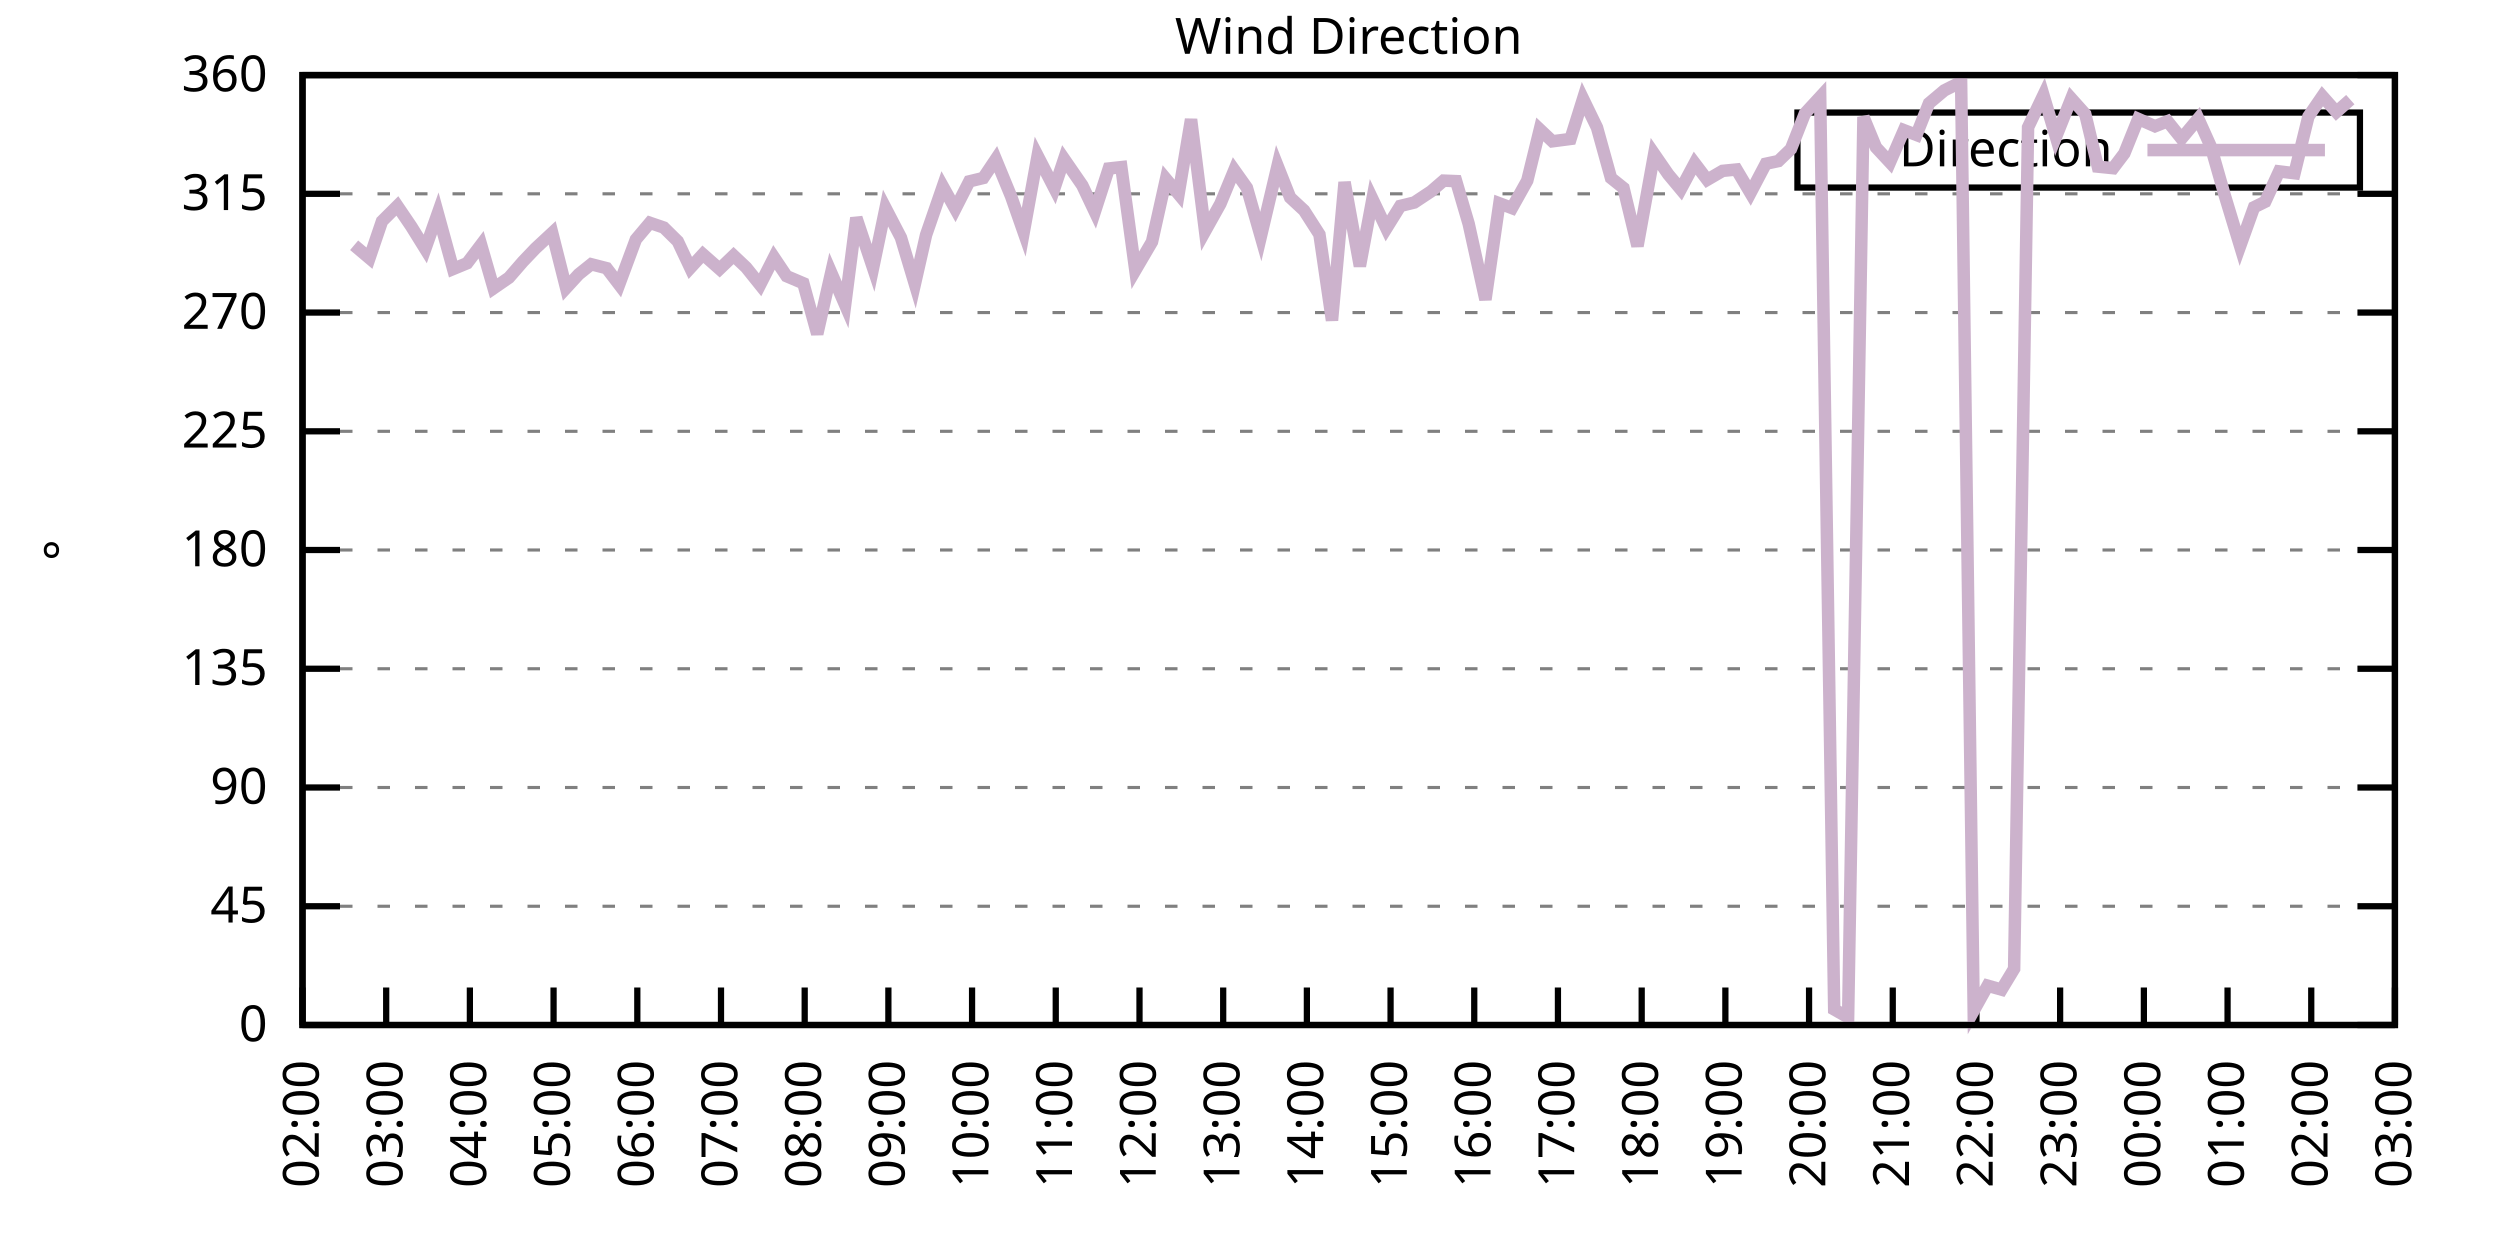
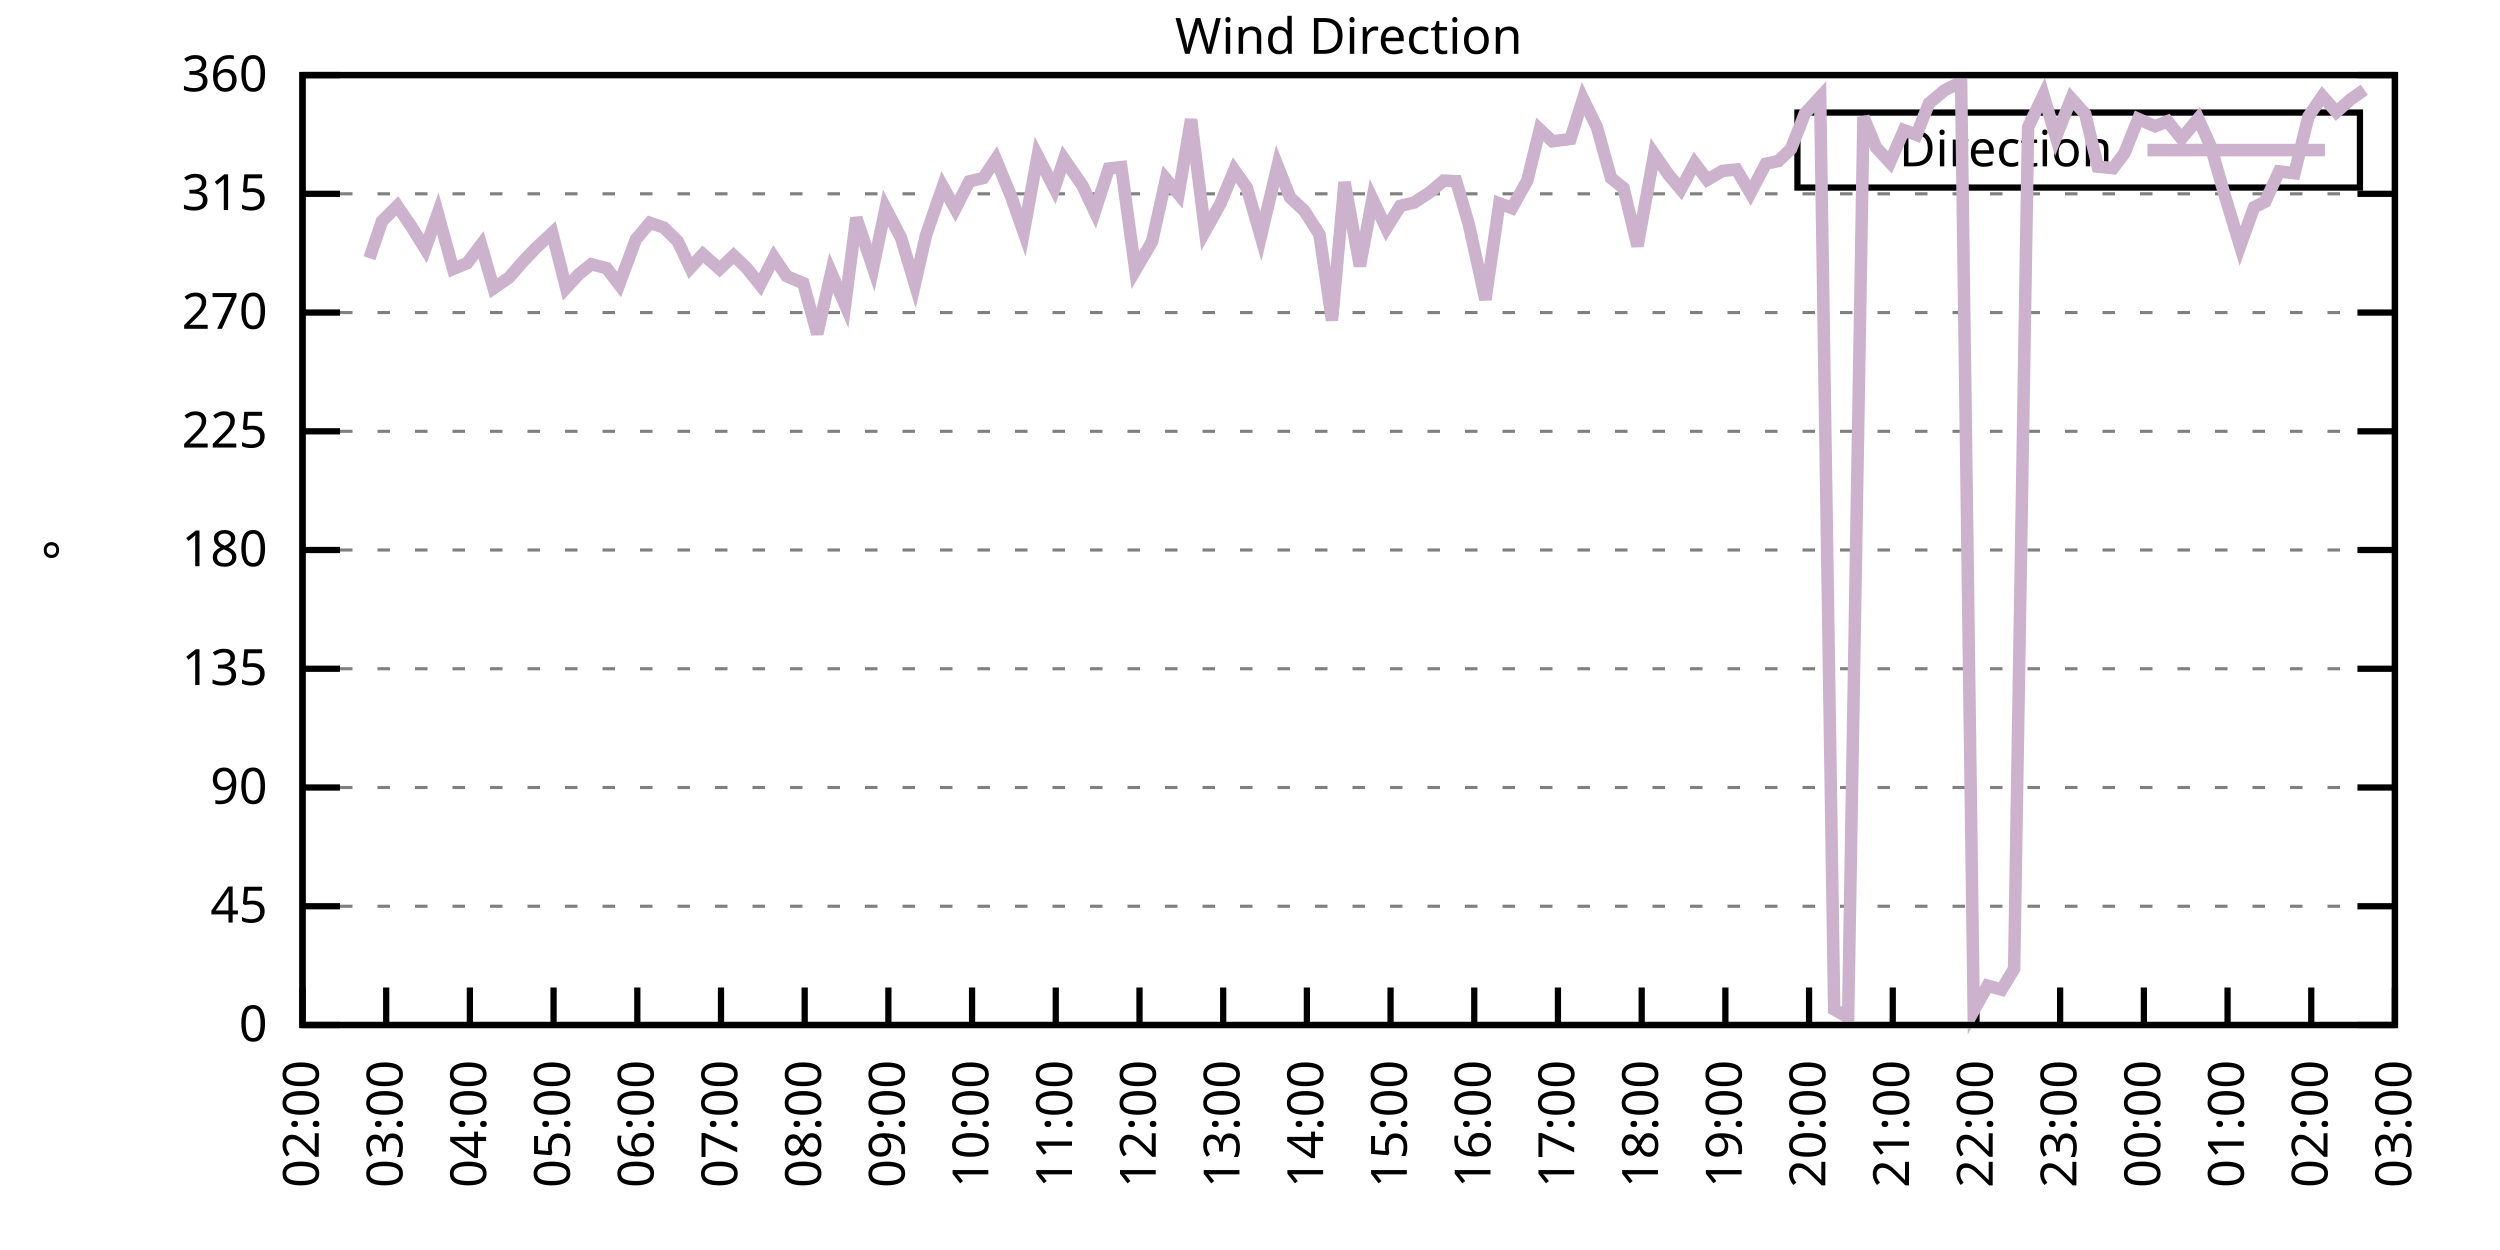
<svg xmlns="http://www.w3.org/2000/svg" xmlns:xlink="http://www.w3.org/1999/xlink" width="400" height="200" viewBox="0 0 400 200">
  <g id="gnuplot_canvas">
    <rect x="0" y="0" width="400" height="200" fill="none" />
    <defs>
      <circle id="gpDot" r="0.5" stroke-width="0.5" stroke="currentColor" />
      <path id="gpPt0" stroke-width="0.333" stroke="currentColor" d="M-1,0 h2 M0,-1 v2" />
      <path id="gpPt1" stroke-width="0.333" stroke="currentColor" d="M-1,-1 L1,1 M1,-1 L-1,1" />
      <path id="gpPt2" stroke-width="0.333" stroke="currentColor" d="M-1,0 L1,0 M0,-1 L0,1 M-1,-1 L1,1 M-1,1 L1,-1" />
      <rect id="gpPt3" stroke-width="0.333" stroke="currentColor" x="-1" y="-1" width="2" height="2" />
      <rect id="gpPt4" stroke-width="0.333" stroke="currentColor" fill="currentColor" x="-1" y="-1" width="2" height="2" />
      <circle id="gpPt5" stroke-width="0.333" stroke="currentColor" cx="0" cy="0" r="1" />
      <use xlink:href="#gpPt5" id="gpPt6" fill="currentColor" stroke="none" />
      <path id="gpPt7" stroke-width="0.333" stroke="currentColor" d="M0,-1.33 L-1.33,0.67 L1.33,0.67 z" />
      <use xlink:href="#gpPt7" id="gpPt8" fill="currentColor" stroke="none" />
      <use xlink:href="#gpPt7" id="gpPt9" stroke="currentColor" transform="rotate(180)" />
      <use xlink:href="#gpPt9" id="gpPt10" fill="currentColor" stroke="none" />
      <use xlink:href="#gpPt3" id="gpPt11" stroke="currentColor" transform="rotate(45)" />
      <use xlink:href="#gpPt11" id="gpPt12" fill="currentColor" stroke="none" />
      <path id="gpPt13" stroke-width="0.333" stroke="currentColor" d="M0,1.330 L1.265,0.411 L0.782,-1.067 L-0.782,-1.076 L-1.265,0.411 z" />
      <use xlink:href="#gpPt13" id="gpPt14" fill="currentColor" stroke="none" />
      <filter id="textbox" filterUnits="objectBoundingBox" x="0" y="0" height="1" width="1">
        <feFlood flood-color="white" flood-opacity="1" result="bgnd" />
        <feComposite in="SourceGraphic" in2="bgnd" operator="atop" />
      </filter>
      <filter id="greybox" filterUnits="objectBoundingBox" x="0" y="0" height="1" width="1">
        <feFlood flood-color="lightgrey" flood-opacity="1" result="grey" />
        <feComposite in="SourceGraphic" in2="grey" operator="atop" />
      </filter>
    </defs>
    <g fill="none" color="white" stroke="currentColor" stroke-width="1.00" stroke-linecap="butt" stroke-linejoin="miter">
</g>
    <g fill="none" color="black" stroke="currentColor" stroke-width="1.00" stroke-linecap="butt" stroke-linejoin="miter">
      <g stroke="none" shape-rendering="crispEdges">
        <polygon fill="rgb(255, 255, 255)" points="48.40,164.00 383.18,164.00 383.18,12.02 48.40,12.02 " />
      </g>
    </g>
    <g fill="none" color="black" stroke="currentColor" stroke-width="1.00" stroke-linecap="butt" stroke-linejoin="miter">
</g>
    <g fill="none" color="black" stroke="black" stroke-width="0.50" stroke-linecap="butt" stroke-linejoin="miter">
</g>
    <g fill="none" color="gray" stroke="currentColor" stroke-width="0.50" stroke-linecap="butt" stroke-linejoin="miter">
      <path stroke="gray" stroke-dasharray="2,4" class="gridline" d="M48.40,164.00 L383.19,164.00  " />
    </g>
    <g fill="none" color="gray" stroke="gray" stroke-width="1.00" stroke-linecap="butt" stroke-linejoin="miter">
</g>
    <g fill="none" color="black" stroke="currentColor" stroke-width="1.00" stroke-linecap="butt" stroke-linejoin="miter">
      <path stroke="black" d="M48.40,164.00 L54.40,164.00 M383.19,164.00 L377.19,164.00  " />
      <g transform="translate(42.80,166.60)" stroke="none" fill="black" font-family="Sans" font-size="8.00" text-anchor="end">
        <text>
          <tspan font-family="Sans"> 0</tspan>
        </text>
      </g>
    </g>
    <g fill="none" color="black" stroke="currentColor" stroke-width="1.00" stroke-linecap="butt" stroke-linejoin="miter">
</g>
    <g fill="none" color="black" stroke="black" stroke-width="0.50" stroke-linecap="butt" stroke-linejoin="miter">
</g>
    <g fill="none" color="gray" stroke="currentColor" stroke-width="0.50" stroke-linecap="butt" stroke-linejoin="miter">
      <path stroke="gray" stroke-dasharray="2,4" class="gridline" d="M48.40,145.00 L383.19,145.00  " />
    </g>
    <g fill="none" color="gray" stroke="gray" stroke-width="1.00" stroke-linecap="butt" stroke-linejoin="miter">
</g>
    <g fill="none" color="black" stroke="currentColor" stroke-width="1.00" stroke-linecap="butt" stroke-linejoin="miter">
      <path stroke="black" d="M48.40,145.00 L54.40,145.00 M383.19,145.00 L377.19,145.00  " />
      <g transform="translate(42.80,147.60)" stroke="none" fill="black" font-family="Sans" font-size="8.00" text-anchor="end">
        <text>
          <tspan font-family="Sans"> 45</tspan>
        </text>
      </g>
    </g>
    <g fill="none" color="black" stroke="currentColor" stroke-width="1.00" stroke-linecap="butt" stroke-linejoin="miter">
</g>
    <g fill="none" color="black" stroke="black" stroke-width="0.50" stroke-linecap="butt" stroke-linejoin="miter">
</g>
    <g fill="none" color="gray" stroke="currentColor" stroke-width="0.50" stroke-linecap="butt" stroke-linejoin="miter">
      <path stroke="gray" stroke-dasharray="2,4" class="gridline" d="M48.40,126.00 L383.19,126.00  " />
    </g>
    <g fill="none" color="gray" stroke="gray" stroke-width="1.00" stroke-linecap="butt" stroke-linejoin="miter">
</g>
    <g fill="none" color="black" stroke="currentColor" stroke-width="1.00" stroke-linecap="butt" stroke-linejoin="miter">
      <path stroke="black" d="M48.40,126.00 L54.40,126.00 M383.19,126.00 L377.19,126.00  " />
      <g transform="translate(42.80,128.60)" stroke="none" fill="black" font-family="Sans" font-size="8.00" text-anchor="end">
        <text>
          <tspan font-family="Sans"> 90</tspan>
        </text>
      </g>
    </g>
    <g fill="none" color="black" stroke="currentColor" stroke-width="1.00" stroke-linecap="butt" stroke-linejoin="miter">
</g>
    <g fill="none" color="black" stroke="black" stroke-width="0.50" stroke-linecap="butt" stroke-linejoin="miter">
</g>
    <g fill="none" color="gray" stroke="currentColor" stroke-width="0.50" stroke-linecap="butt" stroke-linejoin="miter">
      <path stroke="gray" stroke-dasharray="2,4" class="gridline" d="M48.40,107.00 L383.19,107.00  " />
    </g>
    <g fill="none" color="gray" stroke="gray" stroke-width="1.00" stroke-linecap="butt" stroke-linejoin="miter">
</g>
    <g fill="none" color="black" stroke="currentColor" stroke-width="1.00" stroke-linecap="butt" stroke-linejoin="miter">
      <path stroke="black" d="M48.40,107.00 L54.40,107.00 M383.19,107.00 L377.19,107.00  " />
      <g transform="translate(42.80,109.60)" stroke="none" fill="black" font-family="Sans" font-size="8.00" text-anchor="end">
        <text>
          <tspan font-family="Sans"> 135</tspan>
        </text>
      </g>
    </g>
    <g fill="none" color="black" stroke="currentColor" stroke-width="1.00" stroke-linecap="butt" stroke-linejoin="miter">
</g>
    <g fill="none" color="black" stroke="black" stroke-width="0.50" stroke-linecap="butt" stroke-linejoin="miter">
</g>
    <g fill="none" color="gray" stroke="currentColor" stroke-width="0.50" stroke-linecap="butt" stroke-linejoin="miter">
      <path stroke="gray" stroke-dasharray="2,4" class="gridline" d="M48.40,88.00 L383.19,88.00  " />
    </g>
    <g fill="none" color="gray" stroke="gray" stroke-width="1.00" stroke-linecap="butt" stroke-linejoin="miter">
</g>
    <g fill="none" color="black" stroke="currentColor" stroke-width="1.00" stroke-linecap="butt" stroke-linejoin="miter">
      <path stroke="black" d="M48.40,88.00 L54.40,88.00 M383.19,88.00 L377.19,88.00  " />
      <g transform="translate(42.80,90.60)" stroke="none" fill="black" font-family="Sans" font-size="8.00" text-anchor="end">
        <text>
          <tspan font-family="Sans"> 180</tspan>
        </text>
      </g>
    </g>
    <g fill="none" color="black" stroke="currentColor" stroke-width="1.00" stroke-linecap="butt" stroke-linejoin="miter">
</g>
    <g fill="none" color="black" stroke="black" stroke-width="0.50" stroke-linecap="butt" stroke-linejoin="miter">
</g>
    <g fill="none" color="gray" stroke="currentColor" stroke-width="0.50" stroke-linecap="butt" stroke-linejoin="miter">
      <path stroke="gray" stroke-dasharray="2,4" class="gridline" d="M48.40,69.01 L383.19,69.01  " />
    </g>
    <g fill="none" color="gray" stroke="gray" stroke-width="1.00" stroke-linecap="butt" stroke-linejoin="miter">
</g>
    <g fill="none" color="black" stroke="currentColor" stroke-width="1.00" stroke-linecap="butt" stroke-linejoin="miter">
      <path stroke="black" d="M48.40,69.01 L54.40,69.01 M383.19,69.01 L377.19,69.01  " />
      <g transform="translate(42.80,71.61)" stroke="none" fill="black" font-family="Sans" font-size="8.00" text-anchor="end">
        <text>
          <tspan font-family="Sans"> 225</tspan>
        </text>
      </g>
    </g>
    <g fill="none" color="black" stroke="currentColor" stroke-width="1.00" stroke-linecap="butt" stroke-linejoin="miter">
</g>
    <g fill="none" color="black" stroke="black" stroke-width="0.50" stroke-linecap="butt" stroke-linejoin="miter">
</g>
    <g fill="none" color="gray" stroke="currentColor" stroke-width="0.50" stroke-linecap="butt" stroke-linejoin="miter">
      <path stroke="gray" stroke-dasharray="2,4" class="gridline" d="M48.40,50.01 L383.19,50.01  " />
    </g>
    <g fill="none" color="gray" stroke="gray" stroke-width="1.00" stroke-linecap="butt" stroke-linejoin="miter">
</g>
    <g fill="none" color="black" stroke="currentColor" stroke-width="1.00" stroke-linecap="butt" stroke-linejoin="miter">
      <path stroke="black" d="M48.40,50.01 L54.40,50.01 M383.19,50.01 L377.19,50.01  " />
      <g transform="translate(42.80,52.61)" stroke="none" fill="black" font-family="Sans" font-size="8.00" text-anchor="end">
        <text>
          <tspan font-family="Sans"> 270</tspan>
        </text>
      </g>
    </g>
    <g fill="none" color="black" stroke="currentColor" stroke-width="1.00" stroke-linecap="butt" stroke-linejoin="miter">
</g>
    <g fill="none" color="black" stroke="black" stroke-width="0.50" stroke-linecap="butt" stroke-linejoin="miter">
</g>
    <g fill="none" color="gray" stroke="currentColor" stroke-width="0.50" stroke-linecap="butt" stroke-linejoin="miter">
      <path stroke="gray" stroke-dasharray="2,4" class="gridline" d="M48.40,31.01 L383.19,31.01  " />
    </g>
    <g fill="none" color="gray" stroke="gray" stroke-width="1.00" stroke-linecap="butt" stroke-linejoin="miter">
</g>
    <g fill="none" color="black" stroke="currentColor" stroke-width="1.00" stroke-linecap="butt" stroke-linejoin="miter">
      <path stroke="black" d="M48.40,31.01 L54.40,31.01 M383.19,31.01 L377.19,31.01  " />
      <g transform="translate(42.80,33.61)" stroke="none" fill="black" font-family="Sans" font-size="8.00" text-anchor="end">
        <text>
          <tspan font-family="Sans"> 315</tspan>
        </text>
      </g>
    </g>
    <g fill="none" color="black" stroke="currentColor" stroke-width="1.00" stroke-linecap="butt" stroke-linejoin="miter">
</g>
    <g fill="none" color="black" stroke="black" stroke-width="0.50" stroke-linecap="butt" stroke-linejoin="miter">
</g>
    <g fill="none" color="gray" stroke="currentColor" stroke-width="0.50" stroke-linecap="butt" stroke-linejoin="miter">
      <path stroke="gray" stroke-dasharray="2,4" class="gridline" d="M48.40,12.01 L383.19,12.01  " />
    </g>
    <g fill="none" color="gray" stroke="gray" stroke-width="1.00" stroke-linecap="butt" stroke-linejoin="miter">
</g>
    <g fill="none" color="black" stroke="currentColor" stroke-width="1.00" stroke-linecap="butt" stroke-linejoin="miter">
      <path stroke="black" d="M48.40,12.01 L54.40,12.01 M383.19,12.01 L377.19,12.01  " />
      <g transform="translate(42.80,14.61)" stroke="none" fill="black" font-family="Sans" font-size="8.00" text-anchor="end">
        <text>
          <tspan font-family="Sans"> 360</tspan>
        </text>
      </g>
    </g>
    <g fill="none" color="black" stroke="currentColor" stroke-width="1.00" stroke-linecap="butt" stroke-linejoin="miter">
      <path stroke="black" d="M48.40,164.00 L48.40,158.00  " />
      <g transform="translate(51.00,169.60) rotate(270.00)" stroke="none" fill="black" font-family="Sans" font-size="8.00" text-anchor="end">
        <text>
          <tspan font-family="Sans">02:00</tspan>
        </text>
      </g>
    </g>
    <g fill="none" color="black" stroke="currentColor" stroke-width="1.00" stroke-linecap="butt" stroke-linejoin="miter">
      <path stroke="black" d="M61.79,164.00 L61.79,158.00  " />
      <g transform="translate(64.39,169.60) rotate(270.00)" stroke="none" fill="black" font-family="Sans" font-size="8.00" text-anchor="end">
        <text>
          <tspan font-family="Sans">03:00</tspan>
        </text>
      </g>
    </g>
    <g fill="none" color="black" stroke="currentColor" stroke-width="1.00" stroke-linecap="butt" stroke-linejoin="miter">
      <path stroke="black" d="M75.18,164.00 L75.18,158.00  " />
      <g transform="translate(77.78,169.60) rotate(270.00)" stroke="none" fill="black" font-family="Sans" font-size="8.00" text-anchor="end">
        <text>
          <tspan font-family="Sans">04:00</tspan>
        </text>
      </g>
    </g>
    <g fill="none" color="black" stroke="currentColor" stroke-width="1.00" stroke-linecap="butt" stroke-linejoin="miter">
      <path stroke="black" d="M88.57,164.00 L88.57,158.00  " />
      <g transform="translate(91.17,169.60) rotate(270.00)" stroke="none" fill="black" font-family="Sans" font-size="8.00" text-anchor="end">
        <text>
          <tspan font-family="Sans">05:00</tspan>
        </text>
      </g>
    </g>
    <g fill="none" color="black" stroke="currentColor" stroke-width="1.00" stroke-linecap="butt" stroke-linejoin="miter">
      <path stroke="black" d="M101.97,164.00 L101.97,158.00  " />
      <g transform="translate(104.57,169.60) rotate(270.00)" stroke="none" fill="black" font-family="Sans" font-size="8.00" text-anchor="end">
        <text>
          <tspan font-family="Sans">06:00</tspan>
        </text>
      </g>
    </g>
    <g fill="none" color="black" stroke="currentColor" stroke-width="1.00" stroke-linecap="butt" stroke-linejoin="miter">
      <path stroke="black" d="M115.36,164.00 L115.36,158.00  " />
      <g transform="translate(117.96,169.60) rotate(270.00)" stroke="none" fill="black" font-family="Sans" font-size="8.00" text-anchor="end">
        <text>
          <tspan font-family="Sans">07:00</tspan>
        </text>
      </g>
    </g>
    <g fill="none" color="black" stroke="currentColor" stroke-width="1.00" stroke-linecap="butt" stroke-linejoin="miter">
      <path stroke="black" d="M128.75,164.00 L128.75,158.00  " />
      <g transform="translate(131.35,169.60) rotate(270.00)" stroke="none" fill="black" font-family="Sans" font-size="8.00" text-anchor="end">
        <text>
          <tspan font-family="Sans">08:00</tspan>
        </text>
      </g>
    </g>
    <g fill="none" color="black" stroke="currentColor" stroke-width="1.00" stroke-linecap="butt" stroke-linejoin="miter">
      <path stroke="black" d="M142.14,164.00 L142.14,158.00  " />
      <g transform="translate(144.74,169.60) rotate(270.00)" stroke="none" fill="black" font-family="Sans" font-size="8.00" text-anchor="end">
        <text>
          <tspan font-family="Sans">09:00</tspan>
        </text>
      </g>
    </g>
    <g fill="none" color="black" stroke="currentColor" stroke-width="1.00" stroke-linecap="butt" stroke-linejoin="miter">
      <path stroke="black" d="M155.53,164.00 L155.53,158.00  " />
      <g transform="translate(158.13,169.60) rotate(270.00)" stroke="none" fill="black" font-family="Sans" font-size="8.00" text-anchor="end">
        <text>
          <tspan font-family="Sans">10:00</tspan>
        </text>
      </g>
    </g>
    <g fill="none" color="black" stroke="currentColor" stroke-width="1.00" stroke-linecap="butt" stroke-linejoin="miter">
      <path stroke="black" d="M168.92,164.00 L168.92,158.00  " />
      <g transform="translate(171.52,169.60) rotate(270.00)" stroke="none" fill="black" font-family="Sans" font-size="8.00" text-anchor="end">
        <text>
          <tspan font-family="Sans">11:00</tspan>
        </text>
      </g>
    </g>
    <g fill="none" color="black" stroke="currentColor" stroke-width="1.00" stroke-linecap="butt" stroke-linejoin="miter">
      <path stroke="black" d="M182.32,164.00 L182.32,158.00  " />
      <g transform="translate(184.92,169.60) rotate(270.00)" stroke="none" fill="black" font-family="Sans" font-size="8.00" text-anchor="end">
        <text>
          <tspan font-family="Sans">12:00</tspan>
        </text>
      </g>
    </g>
    <g fill="none" color="black" stroke="currentColor" stroke-width="1.00" stroke-linecap="butt" stroke-linejoin="miter">
      <path stroke="black" d="M195.71,164.00 L195.71,158.00  " />
      <g transform="translate(198.31,169.60) rotate(270.00)" stroke="none" fill="black" font-family="Sans" font-size="8.00" text-anchor="end">
        <text>
          <tspan font-family="Sans">13:00</tspan>
        </text>
      </g>
    </g>
    <g fill="none" color="black" stroke="currentColor" stroke-width="1.00" stroke-linecap="butt" stroke-linejoin="miter">
      <path stroke="black" d="M209.10,164.00 L209.10,158.00  " />
      <g transform="translate(211.70,169.60) rotate(270.00)" stroke="none" fill="black" font-family="Sans" font-size="8.00" text-anchor="end">
        <text>
          <tspan font-family="Sans">14:00</tspan>
        </text>
      </g>
    </g>
    <g fill="none" color="black" stroke="currentColor" stroke-width="1.00" stroke-linecap="butt" stroke-linejoin="miter">
      <path stroke="black" d="M222.49,164.00 L222.49,158.00  " />
      <g transform="translate(225.09,169.60) rotate(270.00)" stroke="none" fill="black" font-family="Sans" font-size="8.00" text-anchor="end">
        <text>
          <tspan font-family="Sans">15:00</tspan>
        </text>
      </g>
    </g>
    <g fill="none" color="black" stroke="currentColor" stroke-width="1.00" stroke-linecap="butt" stroke-linejoin="miter">
      <path stroke="black" d="M235.88,164.00 L235.88,158.00  " />
      <g transform="translate(238.48,169.60) rotate(270.00)" stroke="none" fill="black" font-family="Sans" font-size="8.00" text-anchor="end">
        <text>
          <tspan font-family="Sans">16:00</tspan>
        </text>
      </g>
    </g>
    <g fill="none" color="black" stroke="currentColor" stroke-width="1.00" stroke-linecap="butt" stroke-linejoin="miter">
      <path stroke="black" d="M249.27,164.00 L249.27,158.00  " />
      <g transform="translate(251.87,169.60) rotate(270.00)" stroke="none" fill="black" font-family="Sans" font-size="8.00" text-anchor="end">
        <text>
          <tspan font-family="Sans">17:00</tspan>
        </text>
      </g>
    </g>
    <g fill="none" color="black" stroke="currentColor" stroke-width="1.00" stroke-linecap="butt" stroke-linejoin="miter">
      <path stroke="black" d="M262.67,164.00 L262.67,158.00  " />
      <g transform="translate(265.27,169.60) rotate(270.00)" stroke="none" fill="black" font-family="Sans" font-size="8.00" text-anchor="end">
        <text>
          <tspan font-family="Sans">18:00</tspan>
        </text>
      </g>
    </g>
    <g fill="none" color="black" stroke="currentColor" stroke-width="1.00" stroke-linecap="butt" stroke-linejoin="miter">
      <path stroke="black" d="M276.06,164.00 L276.06,158.00  " />
      <g transform="translate(278.66,169.60) rotate(270.00)" stroke="none" fill="black" font-family="Sans" font-size="8.00" text-anchor="end">
        <text>
          <tspan font-family="Sans">19:00</tspan>
        </text>
      </g>
    </g>
    <g fill="none" color="black" stroke="currentColor" stroke-width="1.00" stroke-linecap="butt" stroke-linejoin="miter">
      <path stroke="black" d="M289.45,164.00 L289.45,158.00  " />
      <g transform="translate(292.05,169.60) rotate(270.00)" stroke="none" fill="black" font-family="Sans" font-size="8.00" text-anchor="end">
        <text>
          <tspan font-family="Sans">20:00</tspan>
        </text>
      </g>
    </g>
    <g fill="none" color="black" stroke="currentColor" stroke-width="1.00" stroke-linecap="butt" stroke-linejoin="miter">
      <path stroke="black" d="M302.84,164.00 L302.84,158.00  " />
      <g transform="translate(305.44,169.60) rotate(270.00)" stroke="none" fill="black" font-family="Sans" font-size="8.00" text-anchor="end">
        <text>
          <tspan font-family="Sans">21:00</tspan>
        </text>
      </g>
    </g>
    <g fill="none" color="black" stroke="currentColor" stroke-width="1.00" stroke-linecap="butt" stroke-linejoin="miter">
      <path stroke="black" d="M316.23,164.00 L316.23,158.00  " />
      <g transform="translate(318.83,169.60) rotate(270.00)" stroke="none" fill="black" font-family="Sans" font-size="8.00" text-anchor="end">
        <text>
          <tspan font-family="Sans">22:00</tspan>
        </text>
      </g>
    </g>
    <g fill="none" color="black" stroke="currentColor" stroke-width="1.00" stroke-linecap="butt" stroke-linejoin="miter">
      <path stroke="black" d="M329.62,164.00 L329.62,158.00  " />
      <g transform="translate(332.22,169.60) rotate(270.00)" stroke="none" fill="black" font-family="Sans" font-size="8.00" text-anchor="end">
        <text>
          <tspan font-family="Sans">23:00</tspan>
        </text>
      </g>
    </g>
    <g fill="none" color="black" stroke="currentColor" stroke-width="1.00" stroke-linecap="butt" stroke-linejoin="miter">
      <path stroke="black" d="M343.02,164.00 L343.02,158.00  " />
      <g transform="translate(345.62,169.60) rotate(270.00)" stroke="none" fill="black" font-family="Sans" font-size="8.00" text-anchor="end">
        <text>
          <tspan font-family="Sans">00:00</tspan>
        </text>
      </g>
    </g>
    <g fill="none" color="black" stroke="currentColor" stroke-width="1.00" stroke-linecap="butt" stroke-linejoin="miter">
      <path stroke="black" d="M356.41,164.00 L356.41,158.00  " />
      <g transform="translate(359.01,169.60) rotate(270.00)" stroke="none" fill="black" font-family="Sans" font-size="8.00" text-anchor="end">
        <text>
          <tspan font-family="Sans">01:00</tspan>
        </text>
      </g>
    </g>
    <g fill="none" color="black" stroke="currentColor" stroke-width="1.00" stroke-linecap="butt" stroke-linejoin="miter">
      <path stroke="black" d="M369.80,164.00 L369.80,158.00  " />
      <g transform="translate(372.40,169.60) rotate(270.00)" stroke="none" fill="black" font-family="Sans" font-size="8.00" text-anchor="end">
        <text>
          <tspan font-family="Sans">02:00</tspan>
        </text>
      </g>
    </g>
    <g fill="none" color="black" stroke="currentColor" stroke-width="1.00" stroke-linecap="butt" stroke-linejoin="miter">
      <path stroke="black" d="M383.19,164.00 L383.19,158.00  " />
      <g transform="translate(385.79,169.60) rotate(270.00)" stroke="none" fill="black" font-family="Sans" font-size="8.00" text-anchor="end">
        <text>
          <tspan font-family="Sans">03:00</tspan>
        </text>
      </g>
    </g>
    <g fill="none" color="black" stroke="currentColor" stroke-width="1.00" stroke-linecap="butt" stroke-linejoin="miter">
</g>
    <g fill="none" color="black" stroke="currentColor" stroke-width="1.00" stroke-linecap="butt" stroke-linejoin="miter">
      <path stroke="black" d="M48.40,12.01 L48.40,164.00 L383.19,164.00 L383.19,12.01 L48.40,12.01 Z  " />
    </g>
    <g fill="none" color="black" stroke="currentColor" stroke-width="1.00" stroke-linecap="butt" stroke-linejoin="miter">
</g>
    <g fill="none" color="black" stroke="currentColor" stroke-width="1.00" stroke-linecap="butt" stroke-linejoin="miter">
      <path stroke="black" d="M287.59,30.01 L287.59,18.01 L377.59,18.01 L377.59,30.01 L287.59,30.01 Z  " />
    </g>
    <g id="Wind_direction_plot_1">
      <g fill="none" color="white" stroke="black" stroke-width="2.00" stroke-linecap="butt" stroke-linejoin="miter">
</g>
      <g fill="none" color="black" stroke="currentColor" stroke-width="2.00" stroke-linecap="butt" stroke-linejoin="miter">
        <g transform="translate(337.99,26.61)" stroke="none" fill="black" font-family="Sans" font-size="8.00" text-anchor="end">
          <text>
            <tspan font-family="Sans">Direction</tspan>
          </text>
        </g>
      </g>
      <g fill="none" color="black" stroke="currentColor" stroke-width="2.00" stroke-linecap="butt" stroke-linejoin="miter">
-         <path stroke="rgb(204, 178, 204)" d="M343.59,24.01 L371.99,24.01 M56.66,39.24 L59.11,41.31 L61.12,35.40 L63.58,32.95 L65.81,36.24 L68.04,39.83   L70.05,34.13 L72.50,43.04 L74.74,42.11 L76.97,39.16 L78.98,46.12 L81.43,44.43 L83.66,41.86 L85.67,39.75   L88.35,37.26 L90.58,46.08 L92.59,43.89 L94.60,42.28 L97.06,42.91 L99.06,45.53 L101.74,38.31 L103.98,35.65   L106.21,36.41 L108.44,38.61 L110.45,42.87 L112.46,40.68 L115.13,43.04 L117.37,40.89 L119.38,42.79 L121.61,45.57   L123.84,41.18 L125.85,44.18 L128.53,45.32 L130.76,53.43 L132.99,43.63 L135.22,48.78 L137.01,34.85 L139.69,42.87   L141.69,33.29 L144.15,38.02 L146.38,45.45 L148.17,37.59 L150.85,29.83 L152.85,33.42 L155.09,29.02 L157.32,28.48   L159.33,25.48 L161.78,31.43 L163.79,37.17 L166.02,24.93 L168.70,30.12 L170.26,25.44 L173.17,29.66 L175.17,33.88   L177.41,26.96 L179.41,26.74 L181.65,43.25 L184.32,38.69 L186.56,28.64 L188.57,31.05 L190.57,19.10 L192.81,37.00   L195.26,32.61 L197.49,27.21 L199.50,30.04 L201.73,37.85 L204.41,26.53 L206.42,31.60 L208.65,33.67 L211.11,37.51   L213.12,51.27 L215.13,29.15 L217.58,42.58 L219.59,31.85 L221.82,36.54 L224.05,32.95 L226.29,32.40 L228.96,30.63   L230.97,28.90 L232.98,28.98 L234.99,35.82 L237.67,47.94 L239.90,32.53 L241.91,33.29 L244.36,28.90 L246.37,20.71   L248.38,22.61 L251.28,22.23 L253.29,15.81 L255.52,20.41 L257.76,28.48 L259.76,30.08 L262.00,39.37 L264.67,24.63   L266.91,27.88 L268.92,30.29 L271.15,26.11 L273.16,28.77 L275.61,27.34 L277.84,27.12 L280.07,30.88 L282.53,26.20   L284.54,25.77 L286.55,23.83 L288.78,18.17 L291.23,15.51 L293.47,161.51 L295.70,162.78 L298.15,18.72 L300.16,23.58   L302.39,25.98 L304.63,20.83 L306.63,21.59 L308.64,16.53 L311.10,14.46 L313.78,13.11 L315.79,161.72 L318.02,157.71   L320.25,158.34 L322.26,155.01 L324.49,20.37 L326.95,15.22 L328.95,21.93 L331.41,15.77 L333.64,18.26 L335.65,26.66   L338.10,26.91 L339.89,24.55 L342.12,19.02 L344.80,20.20 L346.81,19.40 L349.04,22.18 L351.72,18.98 L353.73,23.45   L355.96,31.26 L358.42,39.37 L360.65,33.16 L362.43,32.28 L364.66,27.42 L367.12,27.72 L369.35,18.64 L371.58,15.39   L373.82,17.92 L376.05,15.94  " />
+         <path stroke="rgb(204, 178, 204)" d="M343.59,24.01 L371.99,24.01 M59.11,41.31 L61.12,35.40 L63.58,32.95 L65.81,36.24 L68.04,39.83 L70.05,34.13   L72.50,43.04 L74.74,42.11 L76.97,39.16 L78.98,46.12 L81.43,44.43 L83.66,41.86 L85.67,39.75 L88.35,37.26   L90.58,46.08 L92.59,43.89 L94.60,42.28 L97.06,42.91 L99.06,45.53 L101.74,38.31 L103.98,35.65 L106.21,36.41   L108.44,38.61 L110.45,42.87 L112.46,40.68 L115.13,43.04 L117.37,40.89 L119.38,42.79 L121.61,45.57 L123.84,41.18   L125.85,44.18 L128.53,45.32 L130.76,53.43 L132.99,43.63 L135.22,48.78 L137.01,34.85 L139.69,42.87 L141.69,33.29   L144.15,38.02 L146.38,45.45 L148.17,37.59 L150.85,29.83 L152.85,33.42 L155.09,29.02 L157.32,28.48 L159.33,25.48   L161.78,31.43 L163.79,37.17 L166.02,24.93 L168.70,30.12 L170.26,25.44 L173.17,29.66 L175.17,33.88 L177.41,26.96   L179.41,26.74 L181.65,43.25 L184.32,38.69 L186.56,28.64 L188.57,31.05 L190.57,19.10 L192.81,37.00 L195.26,32.61   L197.49,27.21 L199.50,30.04 L201.73,37.85 L204.41,26.53 L206.42,31.60 L208.65,33.67 L211.11,37.51 L213.12,51.27   L215.13,29.15 L217.58,42.58 L219.59,31.85 L221.82,36.54 L224.05,32.95 L226.29,32.40 L228.96,30.63 L230.97,28.90   L232.98,28.98 L234.99,35.82 L237.67,47.94 L239.90,32.53 L241.91,33.29 L244.36,28.90 L246.37,20.71 L248.38,22.61   L251.28,22.23 L253.29,15.81 L255.52,20.41 L257.76,28.48 L259.76,30.08 L262.00,39.37 L264.67,24.63 L266.91,27.88   L268.92,30.29 L271.15,26.11 L273.16,28.77 L275.61,27.34 L277.84,27.12 L280.07,30.88 L282.53,26.20 L284.54,25.77   L286.55,23.83 L288.78,18.17 L291.23,15.51 L293.47,161.51 L295.70,162.78 L298.15,18.72 L300.16,23.58 L302.39,25.98   L304.63,20.83 L306.63,21.59 L308.64,16.53 L311.10,14.46 L313.78,13.11 L315.79,161.72 L318.02,157.71 L320.25,158.34   L322.26,155.01 L324.49,20.37 L326.95,15.22 L328.95,21.93 L331.41,15.77 L333.64,18.26 L335.65,26.66 L338.10,26.91   L339.89,24.55 L342.12,19.02 L344.80,20.20 L346.81,19.40 L349.04,22.18 L351.72,18.98 L353.73,23.45 L355.96,31.26   L358.42,39.37 L360.65,33.16 L362.43,32.28 L364.66,27.42 L367.12,27.72 L369.35,18.64 L371.58,15.39 L373.82,17.92   L376.05,15.94 L378.28,14.37  " />
      </g>
    </g>
    <g fill="none" color="black" stroke="currentColor" stroke-width="2.00" stroke-linecap="butt" stroke-linejoin="miter">
</g>
    <g fill="none" color="black" stroke="black" stroke-width="1.00" stroke-linecap="butt" stroke-linejoin="miter">
</g>
    <g fill="none" color="black" stroke="currentColor" stroke-width="1.00" stroke-linecap="butt" stroke-linejoin="miter">
      <path stroke="black" d="M48.40,12.01 L48.40,164.00 L383.19,164.00 L383.19,12.01 L48.40,12.01 Z  " />
      <g transform="translate(12.80,88.01) rotate(270.00)" stroke="none" fill="black" font-family="Sans" font-size="8.00" text-anchor="middle">
        <text>
          <tspan font-family="Sans">°</tspan>
        </text>
      </g>
    </g>
    <g fill="none" color="black" stroke="currentColor" stroke-width="1.00" stroke-linecap="butt" stroke-linejoin="miter">
</g>
    <g fill="none" color="black" stroke="currentColor" stroke-width="1.00" stroke-linecap="butt" stroke-linejoin="miter">
      <g transform="translate(215.79,8.61)" stroke="none" fill="black" font-family="Sans" font-size="8.00" text-anchor="middle">
        <text>
          <tspan font-family="Sans">Wind Direction</tspan>
        </text>
      </g>
    </g>
    <g fill="none" color="black" stroke="currentColor" stroke-width="1.00" stroke-linecap="butt" stroke-linejoin="miter">
</g>
  </g>
</svg>
